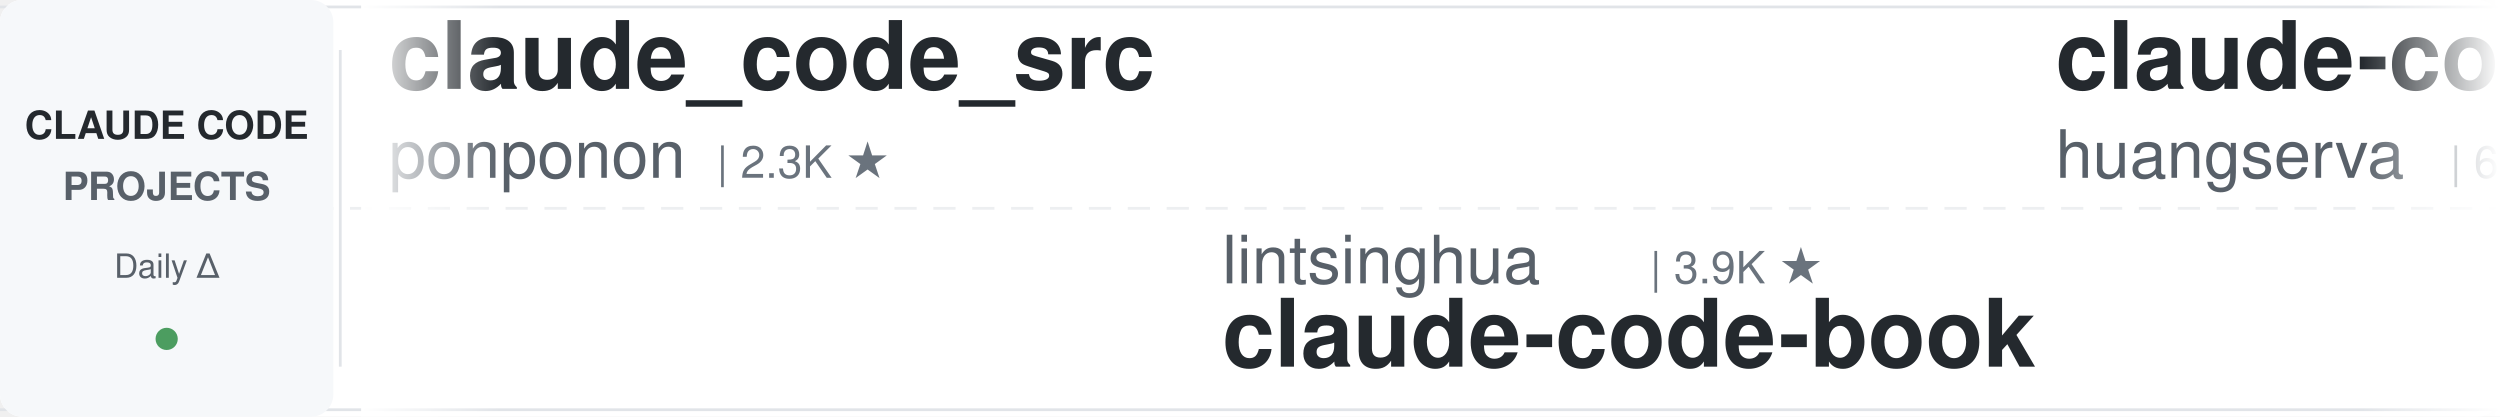
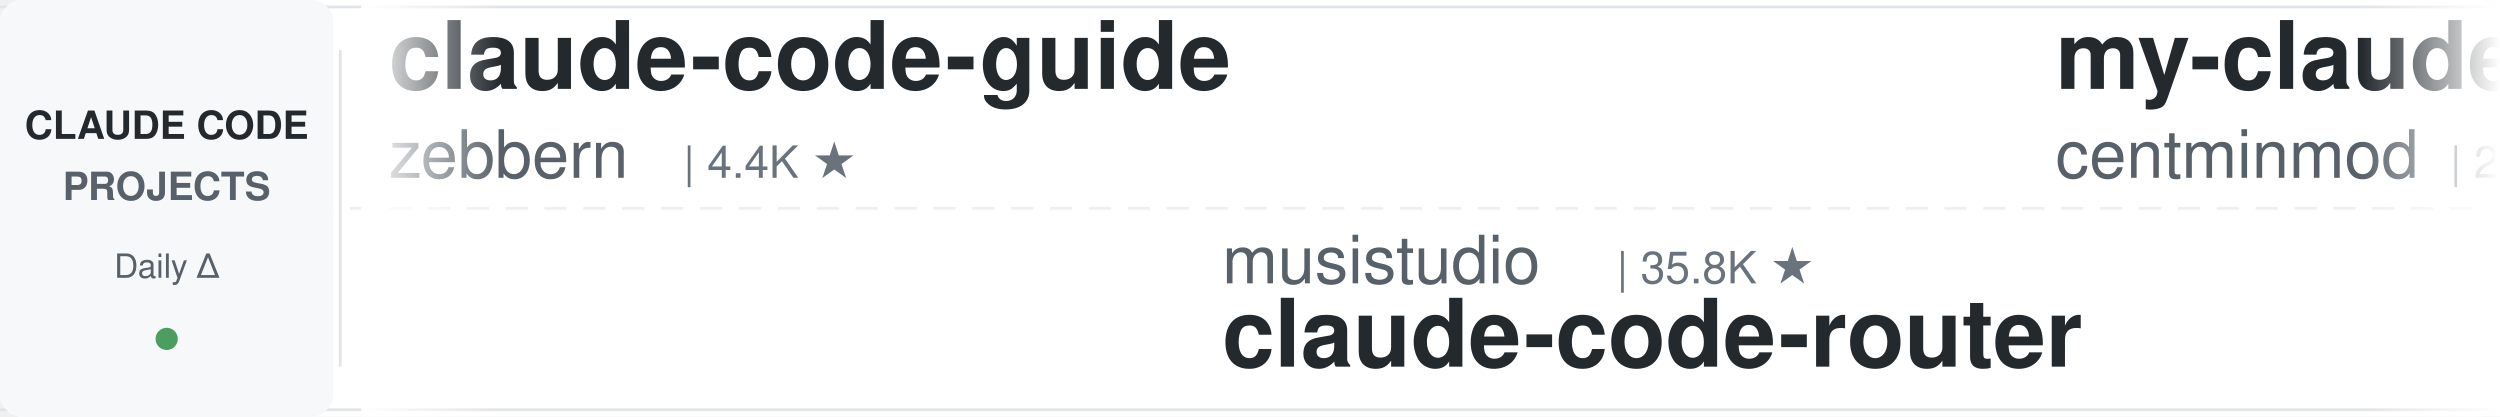
<svg xmlns="http://www.w3.org/2000/svg" width="900" height="150">
  <defs>
    <linearGradient id="leftFade" x1="0%" y1="0%" x2="100%" y2="0%">
      <stop offset="0%" style="stop-color:#ffffff;stop-opacity:1" />
      <stop offset="100%" style="stop-color:#ffffff;stop-opacity:0" />
    </linearGradient>
    <linearGradient id="rightFade" x1="0%" y1="0%" x2="100%" y2="0%">
      <stop offset="0%" style="stop-color:#ffffff;stop-opacity:0" />
      <stop offset="100%" style="stop-color:#ffffff;stop-opacity:1" />
    </linearGradient>
  </defs>
  <rect width="900" height="150" fill="#ffffff" rx="8" />
  <rect x="0" y="2" width="900" height="1" fill="#e1e4e8" />
  <rect x="0" y="147" width="900" height="1" fill="#e1e4e8" />
  <line x1="0" y1="75" x2="900" y2="75" stroke="#e1e4e8" stroke-width="1" stroke-dasharray="8 6" opacity="0.6" />
  <rect x="0" y="0" width="120" height="150" fill="#f6f8fa" rx="8" />
  <text x="60" y="50" font-family="-apple-system, BlinkMacSystemFont, 'Segoe UI', Helvetica, Arial, sans-serif" font-size="14" font-weight="600" fill="#24292e" text-anchor="middle">CLAUDE CODE</text>
  <text x="60" y="72" font-family="-apple-system, BlinkMacSystemFont, 'Segoe UI', Helvetica, Arial, sans-serif" font-size="14" font-weight="600" fill="#586069" text-anchor="middle">PROJECTS</text>
  <text x="60" y="100" font-family="-apple-system, BlinkMacSystemFont, 'Segoe UI', Helvetica, Arial, sans-serif" font-size="12" font-weight="500" fill="#586069" text-anchor="middle">Daily Δ</text>
  <circle cx="60" cy="122" r="4" fill="#22863a" opacity="0.8" />
  <rect x="122" y="18" width="1" height="114" fill="#e1e4e8" />
  <clipPath id="tickerClip">
    <rect x="130" y="0" width="770" height="150" />
  </clipPath>
  <g clip-path="url(#tickerClip)">
    <g id="tickerItems">
      <animateTransform attributeName="transform" attributeType="XML" type="translate" from="0 0" to="-3000 0" dur="54s" repeatCount="indefinite" />
      <g transform="translate(0, 0)">
-         <text x="140" y="32" font-family="-apple-system, BlinkMacSystemFont, 'Segoe UI', Helvetica, Arial, sans-serif" font-size="34" font-weight="600" fill="#24292e">claude_code_src</text>
-         <text x="140" y="64" font-family="-apple-system, BlinkMacSystemFont, 'Segoe UI', Helvetica, Arial, sans-serif" font-size="24" font-weight="400" fill="#586069">ponponon</text>
-         <text x="258" y="64" font-family="-apple-system, BlinkMacSystemFont, 'Segoe UI', Helvetica, Arial, sans-serif" font-size="16" font-weight="500" fill="#6a737d">| 2.3K ★</text>
+         <text x="140" y="32" font-family="-apple-system, BlinkMacSystemFont, 'Segoe UI', Helvetica, Arial, sans-serif" font-size="34" font-weight="600" fill="#24292e">claude-code-guide</text>
+         <text x="140" y="64" font-family="-apple-system, BlinkMacSystemFont, 'Segoe UI', Helvetica, Arial, sans-serif" font-size="24" font-weight="400" fill="#586069">zebbern</text>
+         <text x="246" y="64" font-family="-apple-system, BlinkMacSystemFont, 'Segoe UI', Helvetica, Arial, sans-serif" font-size="16" font-weight="500" fill="#6a737d">| 4.4K ★</text>
      </g>
      <g transform="translate(300, 0)">
-         <text x="140" y="102" font-family="-apple-system, BlinkMacSystemFont, 'Segoe UI', Helvetica, Arial, sans-serif" font-size="24" font-weight="400" fill="#586069">lintsinghua</text>
-         <text x="294" y="102" font-family="-apple-system, BlinkMacSystemFont, 'Segoe UI', Helvetica, Arial, sans-serif" font-size="16" font-weight="500" fill="#6a737d">| 3.9K ★</text>
-         <text x="140" y="132" font-family="-apple-system, BlinkMacSystemFont, 'Segoe UI', Helvetica, Arial, sans-serif" font-size="34" font-weight="600" fill="#24292e">claude-code-book</text>
+         <text x="140" y="102" font-family="-apple-system, BlinkMacSystemFont, 'Segoe UI', Helvetica, Arial, sans-serif" font-size="24" font-weight="400" fill="#586069">musistudio</text>
+         <text x="282" y="102" font-family="-apple-system, BlinkMacSystemFont, 'Segoe UI', Helvetica, Arial, sans-serif" font-size="16" font-weight="500" fill="#6a737d">| 35.8K ★</text>
+         <text x="140" y="132" font-family="-apple-system, BlinkMacSystemFont, 'Segoe UI', Helvetica, Arial, sans-serif" font-size="34" font-weight="600" fill="#24292e">claude-code-router</text>
      </g>
      <g transform="translate(600, 0)">
-         <text x="140" y="32" font-family="-apple-system, BlinkMacSystemFont, 'Segoe UI', Helvetica, Arial, sans-serif" font-size="34" font-weight="600" fill="#24292e">claude-code-cli</text>
-         <text x="140" y="64" font-family="-apple-system, BlinkMacSystemFont, 'Segoe UI', Helvetica, Arial, sans-serif" font-size="24" font-weight="400" fill="#586069">huangserva</text>
-         <text x="282" y="64" font-family="-apple-system, BlinkMacSystemFont, 'Segoe UI', Helvetica, Arial, sans-serif" font-size="16" font-weight="500" fill="#6a737d">| 620 ★</text>
+         <text x="140" y="32" font-family="-apple-system, BlinkMacSystemFont, 'Segoe UI', Helvetica, Arial, sans-serif" font-size="34" font-weight="600" fill="#24292e">my-claude-code-setup</text>
+         <text x="140" y="64" font-family="-apple-system, BlinkMacSystemFont, 'Segoe UI', Helvetica, Arial, sans-serif" font-size="24" font-weight="400" fill="#586069">centminmod</text>
+         <text x="282" y="64" font-family="-apple-system, BlinkMacSystemFont, 'Segoe UI', Helvetica, Arial, sans-serif" font-size="16" font-weight="500" fill="#6a737d">| 2.5K ★</text>
      </g>
      <g transform="translate(900, 0)">
-         <text x="140" y="102" font-family="-apple-system, BlinkMacSystemFont, 'Segoe UI', Helvetica, Arial, sans-serif" font-size="24" font-weight="400" fill="#586069">https-deeplearning-ai</text>
-         <text x="414" y="102" font-family="-apple-system, BlinkMacSystemFont, 'Segoe UI', Helvetica, Arial, sans-serif" font-size="16" font-weight="500" fill="#6a737d">| 533 ★</text>
-         <text x="140" y="132" font-family="-apple-system, BlinkMacSystemFont, 'Segoe UI', Helvetica, Arial, sans-serif" font-size="34" font-weight="600" fill="#24292e">sc-claude-code-files</text>
+         <text x="140" y="102" font-family="-apple-system, BlinkMacSystemFont, 'Segoe UI', Helvetica, Arial, sans-serif" font-size="24" font-weight="400" fill="#586069">andrew-kramer-inno</text>
+         <text x="378" y="102" font-family="-apple-system, BlinkMacSystemFont, 'Segoe UI', Helvetica, Arial, sans-serif" font-size="16" font-weight="500" fill="#6a737d">| 595 ★</text>
+         <text x="140" y="132" font-family="-apple-system, BlinkMacSystemFont, 'Segoe UI', Helvetica, Arial, sans-serif" font-size="34" font-weight="600" fill="#24292e">claude-code-source-build</text>
      </g>
      <g transform="translate(1200, 0)">
-         <text x="140" y="32" font-family="-apple-system, BlinkMacSystemFont, 'Segoe UI', Helvetica, Arial, sans-serif" font-size="34" font-weight="600" fill="#24292e">claude-code-action</text>
-         <text x="140" y="64" font-family="-apple-system, BlinkMacSystemFont, 'Segoe UI', Helvetica, Arial, sans-serif" font-size="24" font-weight="400" fill="#586069">anthropics</text>
-         <text x="282" y="64" font-family="-apple-system, BlinkMacSystemFont, 'Segoe UI', Helvetica, Arial, sans-serif" font-size="16" font-weight="500" fill="#6a737d">| 8.4K ★</text>
+         <text x="140" y="32" font-family="-apple-system, BlinkMacSystemFont, 'Segoe UI', Helvetica, Arial, sans-serif" font-size="34" font-weight="600" fill="#24292e">ralph-claude-code</text>
+         <text x="140" y="64" font-family="-apple-system, BlinkMacSystemFont, 'Segoe UI', Helvetica, Arial, sans-serif" font-size="24" font-weight="400" fill="#586069">frankbria</text>
+         <text x="270" y="64" font-family="-apple-system, BlinkMacSystemFont, 'Segoe UI', Helvetica, Arial, sans-serif" font-size="16" font-weight="500" fill="#6a737d">| 9.5K ★</text>
      </g>
      <g transform="translate(1500, 0)">
-         <text x="140" y="102" font-family="-apple-system, BlinkMacSystemFont, 'Segoe UI', Helvetica, Arial, sans-serif" font-size="24" font-weight="400" fill="#586069">Chachamaru127</text>
-         <text x="318" y="102" font-family="-apple-system, BlinkMacSystemFont, 'Segoe UI', Helvetica, Arial, sans-serif" font-size="16" font-weight="500" fill="#6a737d">| 3.0K ★</text>
-         <text x="140" y="132" font-family="-apple-system, BlinkMacSystemFont, 'Segoe UI', Helvetica, Arial, sans-serif" font-size="34" font-weight="600" fill="#24292e">claude-code-harness</text>
+         <text x="140" y="102" font-family="-apple-system, BlinkMacSystemFont, 'Segoe UI', Helvetica, Arial, sans-serif" font-size="24" font-weight="400" fill="#586069">Alishahryar1</text>
+         <text x="306" y="102" font-family="-apple-system, BlinkMacSystemFont, 'Segoe UI', Helvetica, Arial, sans-serif" font-size="16" font-weight="500" fill="#6a737d">| 40.5K ★</text>
+         <text x="140" y="132" font-family="-apple-system, BlinkMacSystemFont, 'Segoe UI', Helvetica, Arial, sans-serif" font-size="34" font-weight="600" fill="#24292e">free-claude-code</text>
      </g>
      <g transform="translate(1800, 0)">
-         <text x="140" y="32" font-family="-apple-system, BlinkMacSystemFont, 'Segoe UI', Helvetica, Arial, sans-serif" font-size="34" font-weight="600" fill="#24292e">claude-code-best-practic...</text>
-         <text x="140" y="64" font-family="-apple-system, BlinkMacSystemFont, 'Segoe UI', Helvetica, Arial, sans-serif" font-size="24" font-weight="400" fill="#586069">shanraisshan</text>
-         <text x="306" y="64" font-family="-apple-system, BlinkMacSystemFont, 'Segoe UI', Helvetica, Arial, sans-serif" font-size="16" font-weight="500" fill="#6a737d">| 62.9K ★</text>
+         <text x="140" y="32" font-family="-apple-system, BlinkMacSystemFont, 'Segoe UI', Helvetica, Arial, sans-serif" font-size="34" font-weight="600" fill="#24292e">claude-skills</text>
+         <text x="140" y="64" font-family="-apple-system, BlinkMacSystemFont, 'Segoe UI', Helvetica, Arial, sans-serif" font-size="24" font-weight="400" fill="#586069">alirezarezvani</text>
+         <text x="330" y="64" font-family="-apple-system, BlinkMacSystemFont, 'Segoe UI', Helvetica, Arial, sans-serif" font-size="16" font-weight="500" fill="#6a737d">| 22.6K ★</text>
      </g>
      <g transform="translate(2100, 0)">
-         <text x="140" y="102" font-family="-apple-system, BlinkMacSystemFont, 'Segoe UI', Helvetica, Arial, sans-serif" font-size="24" font-weight="400" fill="#586069">AICoderTudou</text>
-         <text x="306" y="102" font-family="-apple-system, BlinkMacSystemFont, 'Segoe UI', Helvetica, Arial, sans-serif" font-size="16" font-weight="500" fill="#6a737d">| 498 ★</text>
-         <text x="140" y="132" font-family="-apple-system, BlinkMacSystemFont, 'Segoe UI', Helvetica, Arial, sans-serif" font-size="34" font-weight="600" fill="#24292e">claude-code-tudou</text>
+         <text x="140" y="102" font-family="-apple-system, BlinkMacSystemFont, 'Segoe UI', Helvetica, Arial, sans-serif" font-size="24" font-weight="400" fill="#586069">xu-xiang</text>
+         <text x="258" y="102" font-family="-apple-system, BlinkMacSystemFont, 'Segoe UI', Helvetica, Arial, sans-serif" font-size="16" font-weight="500" fill="#6a737d">| 1.7K ★</text>
+         <text x="140" y="132" font-family="-apple-system, BlinkMacSystemFont, 'Segoe UI', Helvetica, Arial, sans-serif" font-size="34" font-weight="600" fill="#24292e">everything-claude-code-z...</text>
      </g>
      <g transform="translate(2400, 0)">
-         <text x="140" y="32" font-family="-apple-system, BlinkMacSystemFont, 'Segoe UI', Helvetica, Arial, sans-serif" font-size="34" font-weight="600" fill="#24292e">claude-code-router</text>
-         <text x="140" y="64" font-family="-apple-system, BlinkMacSystemFont, 'Segoe UI', Helvetica, Arial, sans-serif" font-size="24" font-weight="400" fill="#586069">musistudio</text>
-         <text x="282" y="64" font-family="-apple-system, BlinkMacSystemFont, 'Segoe UI', Helvetica, Arial, sans-serif" font-size="16" font-weight="500" fill="#6a737d">| 35.8K ★</text>
+         <text x="140" y="32" font-family="-apple-system, BlinkMacSystemFont, 'Segoe UI', Helvetica, Arial, sans-serif" font-size="34" font-weight="600" fill="#24292e">skills</text>
+         <text x="140" y="64" font-family="-apple-system, BlinkMacSystemFont, 'Segoe UI', Helvetica, Arial, sans-serif" font-size="24" font-weight="400" fill="#586069">anthropics</text>
+         <text x="282" y="64" font-family="-apple-system, BlinkMacSystemFont, 'Segoe UI', Helvetica, Arial, sans-serif" font-size="16" font-weight="500" fill="#6a737d">| 161.7K ★</text>
      </g>
      <g transform="translate(2700, 0)">
-         <text x="140" y="102" font-family="-apple-system, BlinkMacSystemFont, 'Segoe UI', Helvetica, Arial, sans-serif" font-size="24" font-weight="400" fill="#586069">anthropics</text>
-         <text x="282" y="102" font-family="-apple-system, BlinkMacSystemFont, 'Segoe UI', Helvetica, Arial, sans-serif" font-size="16" font-weight="500" fill="#6a737d">| 5.6K ★</text>
-         <text x="140" y="132" font-family="-apple-system, BlinkMacSystemFont, 'Segoe UI', Helvetica, Arial, sans-serif" font-size="34" font-weight="600" fill="#24292e">claude-code-security-rev...</text>
+         <text x="140" y="102" font-family="-apple-system, BlinkMacSystemFont, 'Segoe UI', Helvetica, Arial, sans-serif" font-size="24" font-weight="400" fill="#586069">OneRedOak</text>
+         <text x="270" y="102" font-family="-apple-system, BlinkMacSystemFont, 'Segoe UI', Helvetica, Arial, sans-serif" font-size="16" font-weight="500" fill="#6a737d">| 3.9K ★</text>
+         <text x="140" y="132" font-family="-apple-system, BlinkMacSystemFont, 'Segoe UI', Helvetica, Arial, sans-serif" font-size="34" font-weight="600" fill="#24292e">claude-code-workflows</text>
      </g>
      <g transform="translate(3000, 0)">
-         <text x="140" y="32" font-family="-apple-system, BlinkMacSystemFont, 'Segoe UI', Helvetica, Arial, sans-serif" font-size="34" font-weight="600" fill="#24292e">claude_code_src</text>
-         <text x="140" y="64" font-family="-apple-system, BlinkMacSystemFont, 'Segoe UI', Helvetica, Arial, sans-serif" font-size="24" font-weight="400" fill="#586069">ponponon</text>
-         <text x="258" y="64" font-family="-apple-system, BlinkMacSystemFont, 'Segoe UI', Helvetica, Arial, sans-serif" font-size="16" font-weight="500" fill="#6a737d">| 2.3K ★</text>
+         <text x="140" y="32" font-family="-apple-system, BlinkMacSystemFont, 'Segoe UI', Helvetica, Arial, sans-serif" font-size="34" font-weight="600" fill="#24292e">claude-code-guide</text>
+         <text x="140" y="64" font-family="-apple-system, BlinkMacSystemFont, 'Segoe UI', Helvetica, Arial, sans-serif" font-size="24" font-weight="400" fill="#586069">zebbern</text>
+         <text x="246" y="64" font-family="-apple-system, BlinkMacSystemFont, 'Segoe UI', Helvetica, Arial, sans-serif" font-size="16" font-weight="500" fill="#6a737d">| 4.4K ★</text>
      </g>
      <g transform="translate(3300, 0)">
-         <text x="140" y="102" font-family="-apple-system, BlinkMacSystemFont, 'Segoe UI', Helvetica, Arial, sans-serif" font-size="24" font-weight="400" fill="#586069">lintsinghua</text>
-         <text x="294" y="102" font-family="-apple-system, BlinkMacSystemFont, 'Segoe UI', Helvetica, Arial, sans-serif" font-size="16" font-weight="500" fill="#6a737d">| 3.9K ★</text>
-         <text x="140" y="132" font-family="-apple-system, BlinkMacSystemFont, 'Segoe UI', Helvetica, Arial, sans-serif" font-size="34" font-weight="600" fill="#24292e">claude-code-book</text>
+         <text x="140" y="102" font-family="-apple-system, BlinkMacSystemFont, 'Segoe UI', Helvetica, Arial, sans-serif" font-size="24" font-weight="400" fill="#586069">musistudio</text>
+         <text x="282" y="102" font-family="-apple-system, BlinkMacSystemFont, 'Segoe UI', Helvetica, Arial, sans-serif" font-size="16" font-weight="500" fill="#6a737d">| 35.8K ★</text>
+         <text x="140" y="132" font-family="-apple-system, BlinkMacSystemFont, 'Segoe UI', Helvetica, Arial, sans-serif" font-size="34" font-weight="600" fill="#24292e">claude-code-router</text>
      </g>
      <g transform="translate(3600, 0)">
-         <text x="140" y="32" font-family="-apple-system, BlinkMacSystemFont, 'Segoe UI', Helvetica, Arial, sans-serif" font-size="34" font-weight="600" fill="#24292e">claude-code-cli</text>
-         <text x="140" y="64" font-family="-apple-system, BlinkMacSystemFont, 'Segoe UI', Helvetica, Arial, sans-serif" font-size="24" font-weight="400" fill="#586069">huangserva</text>
-         <text x="282" y="64" font-family="-apple-system, BlinkMacSystemFont, 'Segoe UI', Helvetica, Arial, sans-serif" font-size="16" font-weight="500" fill="#6a737d">| 620 ★</text>
+         <text x="140" y="32" font-family="-apple-system, BlinkMacSystemFont, 'Segoe UI', Helvetica, Arial, sans-serif" font-size="34" font-weight="600" fill="#24292e">my-claude-code-setup</text>
+         <text x="140" y="64" font-family="-apple-system, BlinkMacSystemFont, 'Segoe UI', Helvetica, Arial, sans-serif" font-size="24" font-weight="400" fill="#586069">centminmod</text>
+         <text x="282" y="64" font-family="-apple-system, BlinkMacSystemFont, 'Segoe UI', Helvetica, Arial, sans-serif" font-size="16" font-weight="500" fill="#6a737d">| 2.5K ★</text>
      </g>
      <g transform="translate(3900, 0)">
-         <text x="140" y="102" font-family="-apple-system, BlinkMacSystemFont, 'Segoe UI', Helvetica, Arial, sans-serif" font-size="24" font-weight="400" fill="#586069">https-deeplearning-ai</text>
-         <text x="414" y="102" font-family="-apple-system, BlinkMacSystemFont, 'Segoe UI', Helvetica, Arial, sans-serif" font-size="16" font-weight="500" fill="#6a737d">| 533 ★</text>
-         <text x="140" y="132" font-family="-apple-system, BlinkMacSystemFont, 'Segoe UI', Helvetica, Arial, sans-serif" font-size="34" font-weight="600" fill="#24292e">sc-claude-code-files</text>
+         <text x="140" y="102" font-family="-apple-system, BlinkMacSystemFont, 'Segoe UI', Helvetica, Arial, sans-serif" font-size="24" font-weight="400" fill="#586069">andrew-kramer-inno</text>
+         <text x="378" y="102" font-family="-apple-system, BlinkMacSystemFont, 'Segoe UI', Helvetica, Arial, sans-serif" font-size="16" font-weight="500" fill="#6a737d">| 595 ★</text>
+         <text x="140" y="132" font-family="-apple-system, BlinkMacSystemFont, 'Segoe UI', Helvetica, Arial, sans-serif" font-size="34" font-weight="600" fill="#24292e">claude-code-source-build</text>
      </g>
    </g>
  </g>
  <rect x="130" y="0" width="50" height="150" fill="url(#leftFade)" />
  <rect x="850" y="0" width="50" height="150" fill="url(#rightFade)" />
</svg>
